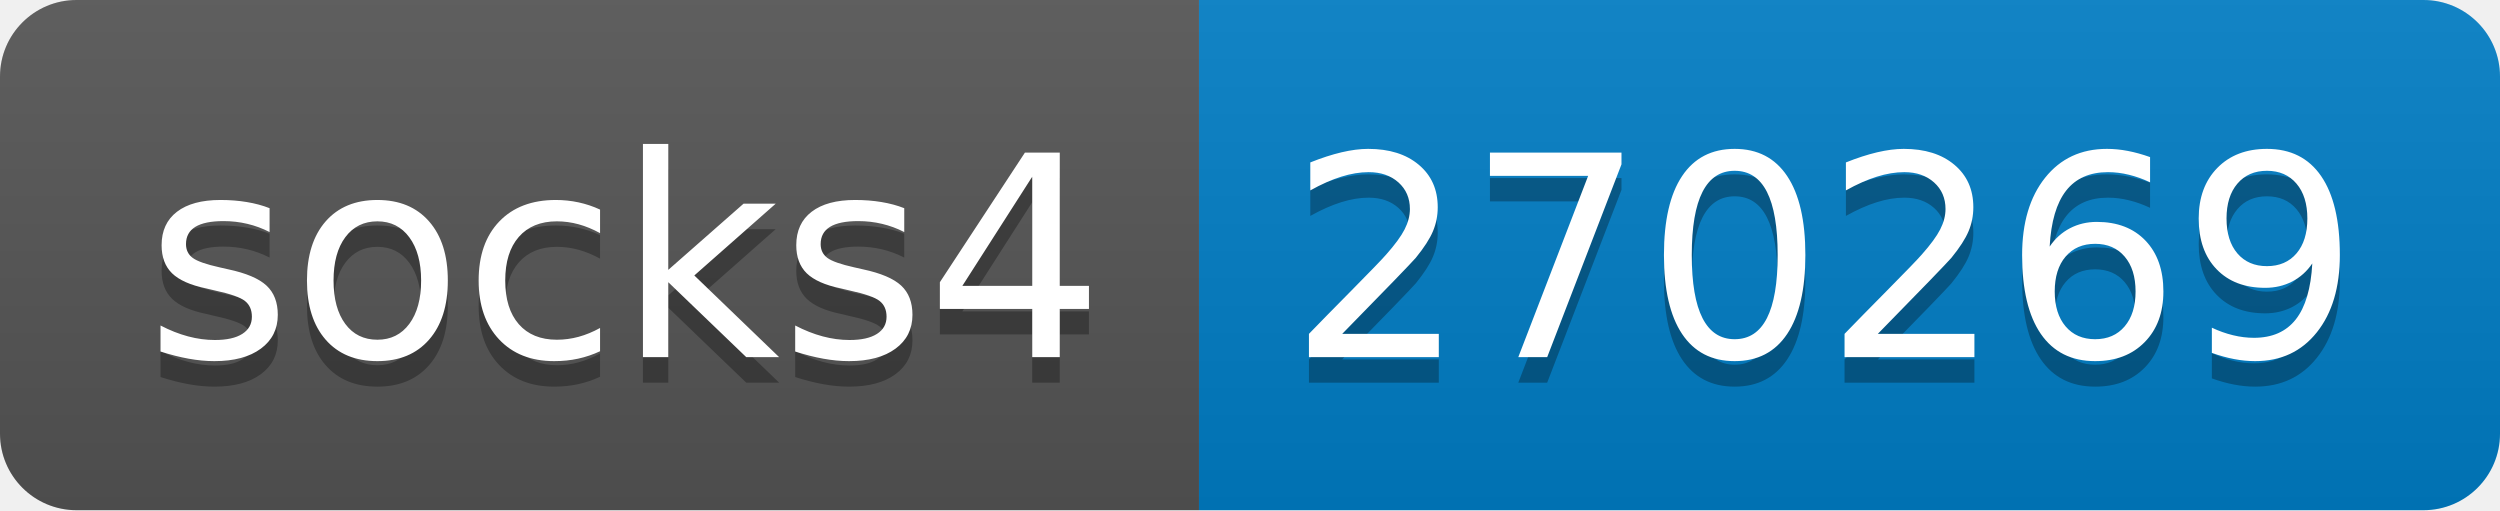
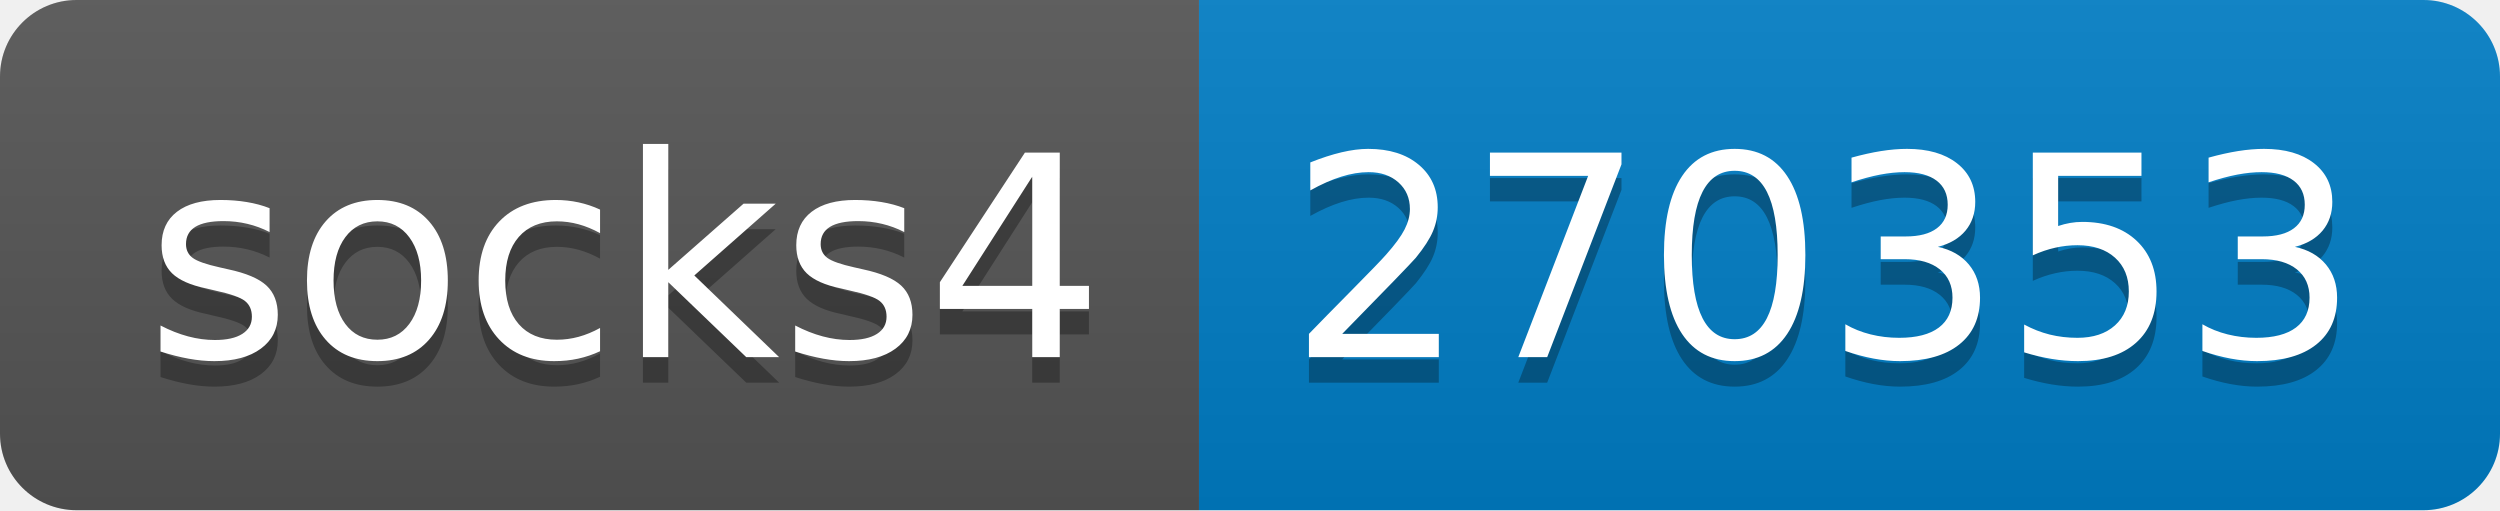
- <svg xmlns="http://www.w3.org/2000/svg" width="98" height="20" role="img" aria-label="socks4: 270269">
+ <svg xmlns="http://www.w3.org/2000/svg" width="98" height="20" role="img" aria-label="socks4: 270353">
  <linearGradient id="s" x2="0" y2="100%">
    <stop offset="0" stop-color="#bbb" stop-opacity=".1" />
    <stop offset="1" stop-opacity=".1" />
  </linearGradient>
  <clipPath id="r">
    <rect width="98" height="20" rx="3" fill="#fff" />
  </clipPath>
  <g clip-path="url(#r)">
    <rect width="47" height="20" fill="#555" />
    <rect x="47" width="51" height="20" fill="#007ec6" />
    <rect width="98" height="20" fill="url(#s)" />
  </g>
  <g fill="#fff" text-anchor="middle" font-family="Verdana,Geneva,DejaVu Sans,sans-serif" text-rendering="geometricPrecision" font-size="110">
    <text aria-hidden="true" x="245" y="150" fill="#010101" fill-opacity=".3" transform="scale(.1)" textLength="370">socks4</text>
    <text x="245" y="140" transform="scale(.1)" fill="#fff" textLength="370">socks4</text>
-     <text aria-hidden="true" x="715" y="150" fill="#010101" fill-opacity=".3" transform="scale(.1)" textLength="410">270269</text>
-     <text x="715" y="140" transform="scale(.1)" fill="#fff" textLength="410">270269</text>
+     <text aria-hidden="true" x="715" y="150" fill="#010101" fill-opacity=".3" transform="scale(.1)" textLength="410">270353</text>
+     <text x="715" y="140" transform="scale(.1)" fill="#fff" textLength="410">270353</text>
  </g>
</svg>
